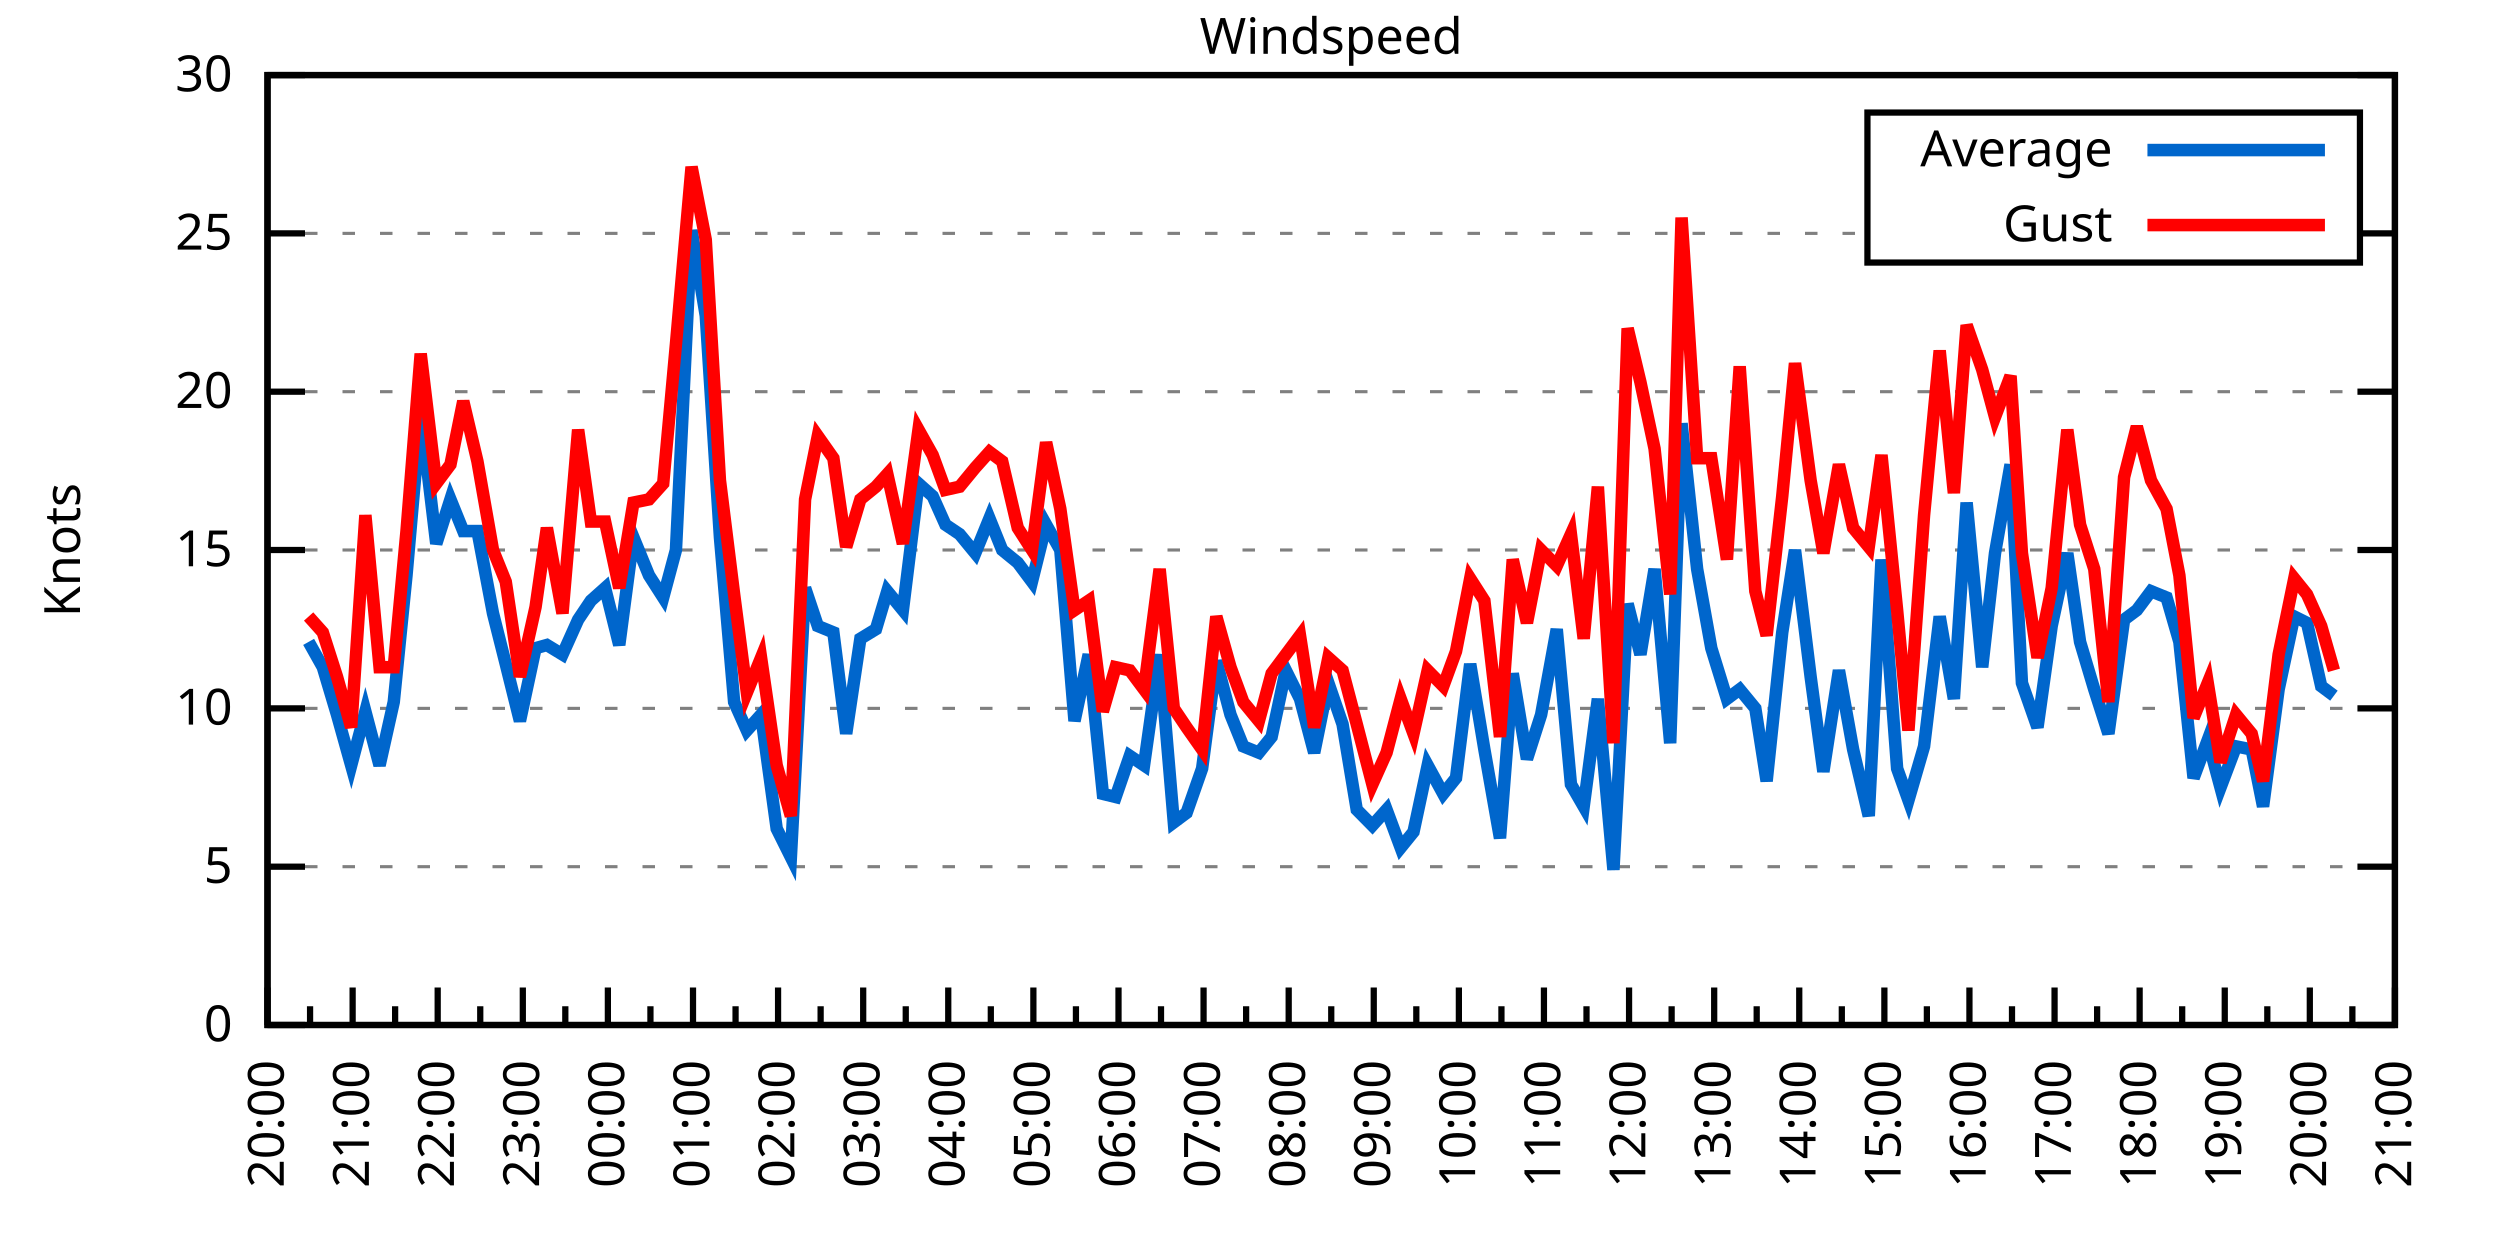
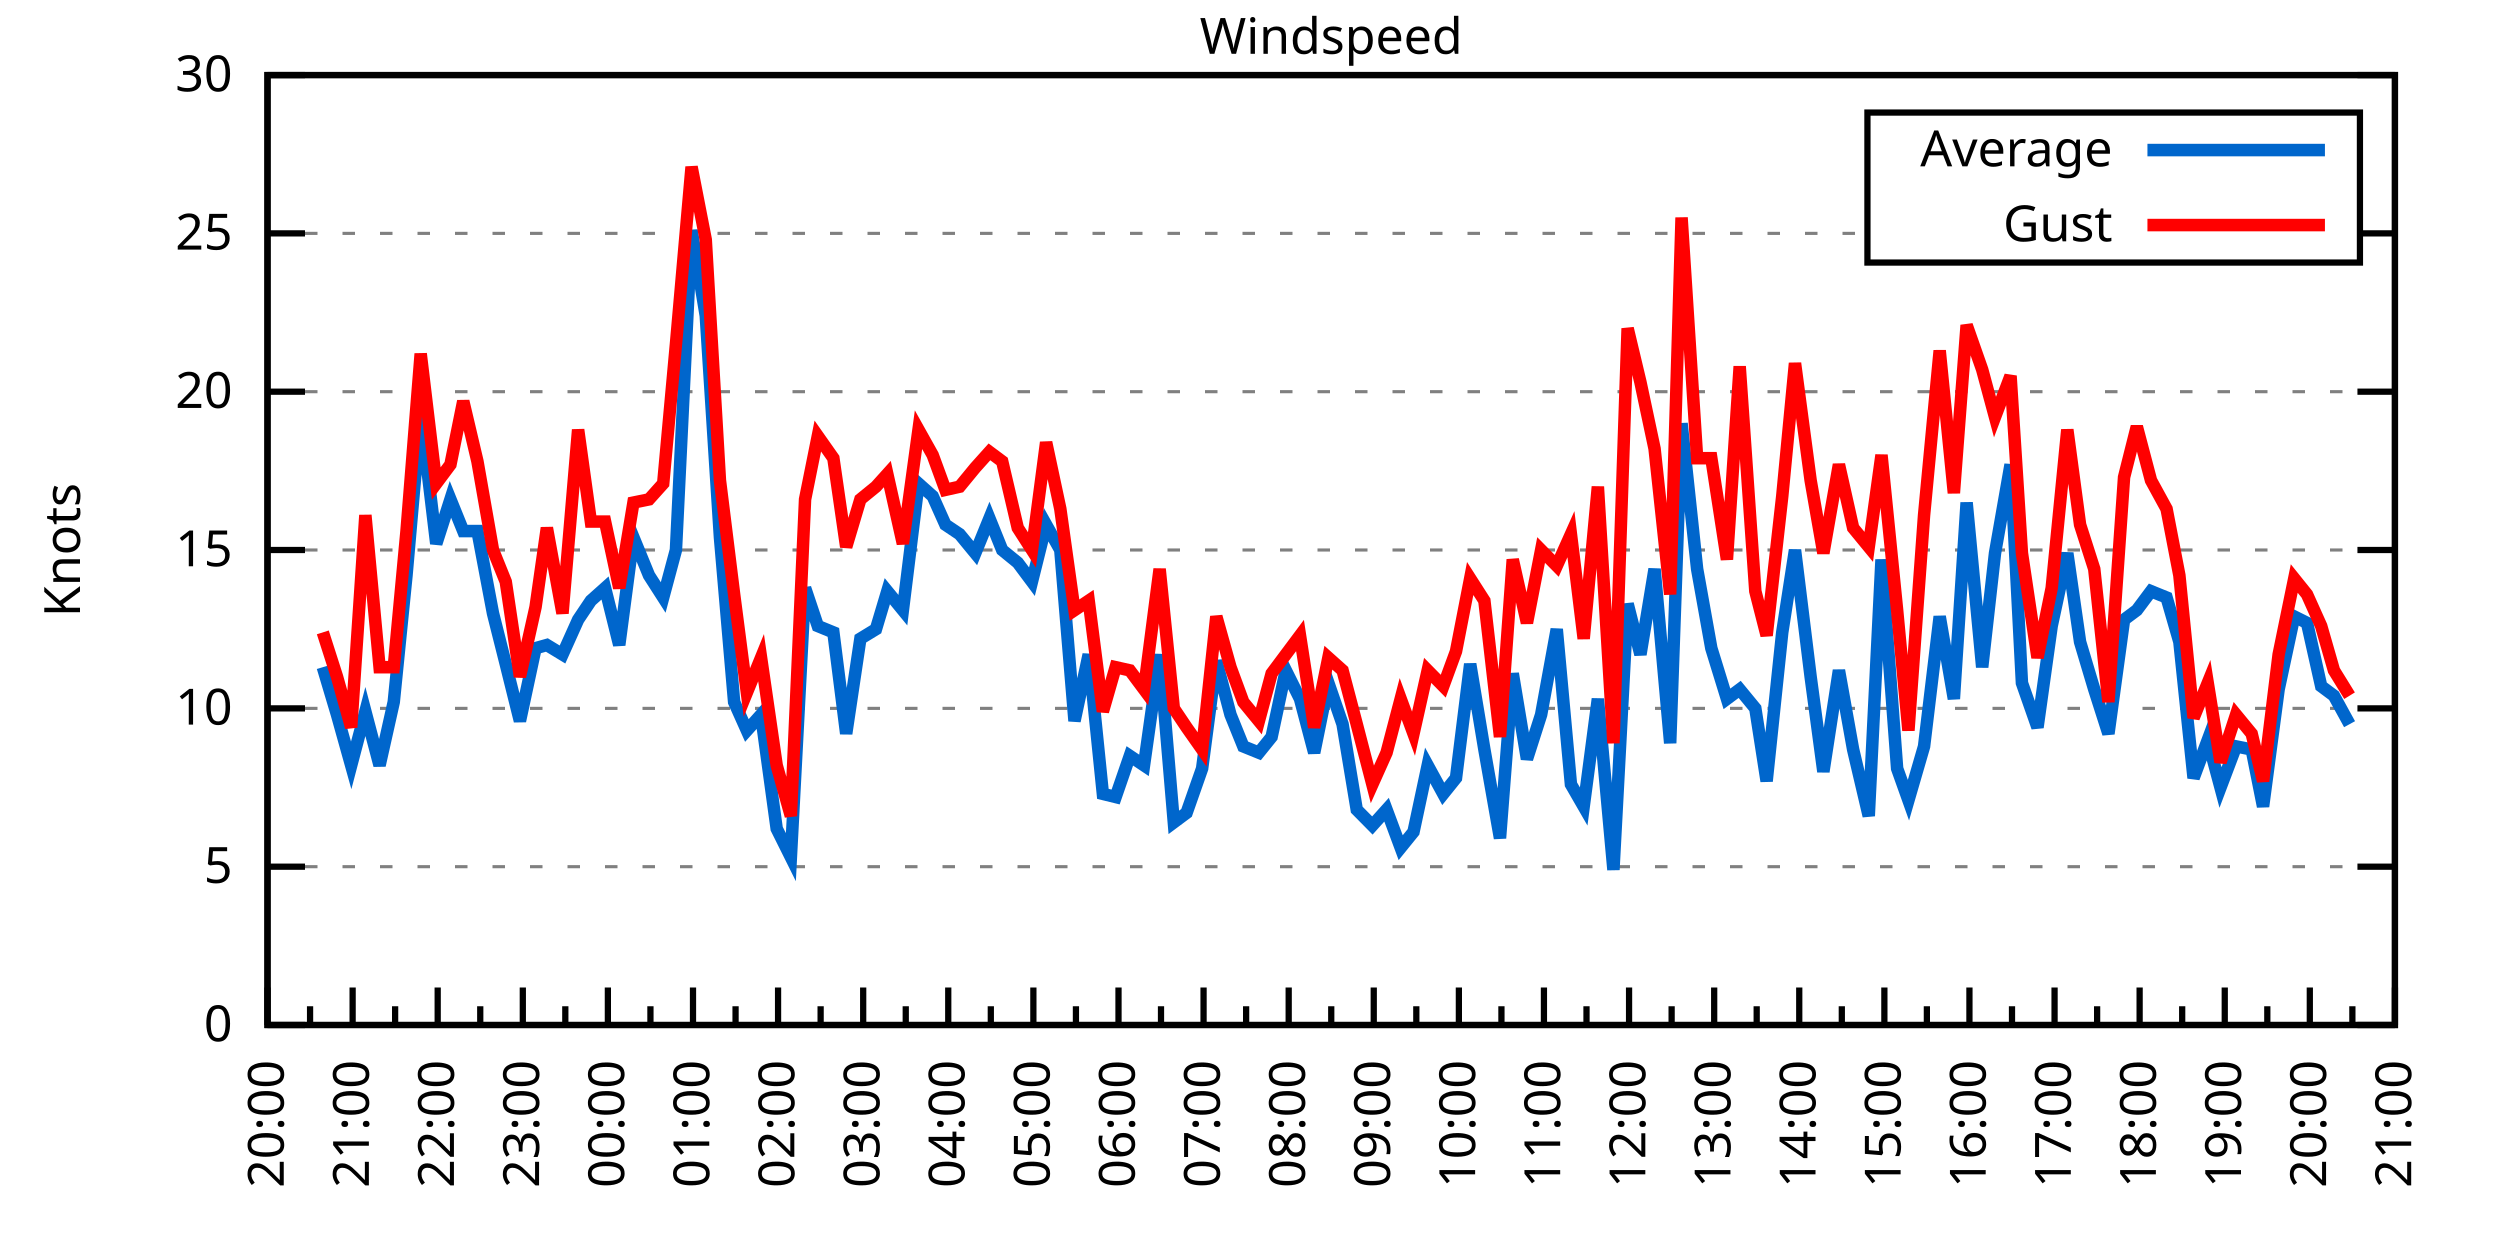
<svg xmlns="http://www.w3.org/2000/svg" xmlns:xlink="http://www.w3.org/1999/xlink" width="400" height="200" viewBox="0 0 400 200">
  <g id="gnuplot_canvas">
    <rect x="0" y="0" width="400" height="200" fill="none" />
    <defs>
      <circle id="gpDot" r="0.5" stroke-width="0.5" stroke="currentColor" />
      <path id="gpPt0" stroke-width="0.333" stroke="currentColor" d="M-1,0 h2 M0,-1 v2" />
      <path id="gpPt1" stroke-width="0.333" stroke="currentColor" d="M-1,-1 L1,1 M1,-1 L-1,1" />
      <path id="gpPt2" stroke-width="0.333" stroke="currentColor" d="M-1,0 L1,0 M0,-1 L0,1 M-1,-1 L1,1 M-1,1 L1,-1" />
      <rect id="gpPt3" stroke-width="0.333" stroke="currentColor" x="-1" y="-1" width="2" height="2" />
      <rect id="gpPt4" stroke-width="0.333" stroke="currentColor" fill="currentColor" x="-1" y="-1" width="2" height="2" />
      <circle id="gpPt5" stroke-width="0.333" stroke="currentColor" cx="0" cy="0" r="1" />
      <use xlink:href="#gpPt5" id="gpPt6" fill="currentColor" stroke="none" />
      <path id="gpPt7" stroke-width="0.333" stroke="currentColor" d="M0,-1.33 L-1.33,0.67 L1.33,0.67 z" />
      <use xlink:href="#gpPt7" id="gpPt8" fill="currentColor" stroke="none" />
      <use xlink:href="#gpPt7" id="gpPt9" stroke="currentColor" transform="rotate(180)" />
      <use xlink:href="#gpPt9" id="gpPt10" fill="currentColor" stroke="none" />
      <use xlink:href="#gpPt3" id="gpPt11" stroke="currentColor" transform="rotate(45)" />
      <use xlink:href="#gpPt11" id="gpPt12" fill="currentColor" stroke="none" />
      <path id="gpPt13" stroke-width="0.333" stroke="currentColor" d="M0,1.330 L1.265,0.411 L0.782,-1.067 L-0.782,-1.076 L-1.265,0.411 z" />
      <use xlink:href="#gpPt13" id="gpPt14" fill="currentColor" stroke="none" />
      <filter id="textbox" filterUnits="objectBoundingBox" x="0" y="0" height="1" width="1">
        <feFlood flood-color="white" flood-opacity="1" result="bgnd" />
        <feComposite in="SourceGraphic" in2="bgnd" operator="atop" />
      </filter>
      <filter id="greybox" filterUnits="objectBoundingBox" x="0" y="0" height="1" width="1">
        <feFlood flood-color="lightgrey" flood-opacity="1" result="grey" />
        <feComposite in="SourceGraphic" in2="grey" operator="atop" />
      </filter>
    </defs>
    <g fill="none" color="white" stroke="currentColor" stroke-width="1.00" stroke-linecap="butt" stroke-linejoin="miter">
</g>
    <g fill="none" color="black" stroke="currentColor" stroke-width="1.00" stroke-linecap="butt" stroke-linejoin="miter">
      <g stroke="none" shape-rendering="crispEdges">
        <polygon fill="rgb(255, 255, 255)" points="42.80,164.00 383.18,164.00 383.18,12.02 42.80,12.02 " />
      </g>
    </g>
    <g fill="none" color="black" stroke="currentColor" stroke-width="1.00" stroke-linecap="butt" stroke-linejoin="miter">
</g>
    <g fill="none" color="black" stroke="black" stroke-width="0.50" stroke-linecap="butt" stroke-linejoin="miter">
</g>
    <g fill="none" color="gray" stroke="currentColor" stroke-width="0.50" stroke-linecap="butt" stroke-linejoin="miter">
      <path stroke="gray" stroke-dasharray="2,4" class="gridline" d="M42.80,164.00 L383.19,164.00  " />
    </g>
    <g fill="none" color="gray" stroke="gray" stroke-width="1.00" stroke-linecap="butt" stroke-linejoin="miter">
</g>
    <g fill="none" color="black" stroke="currentColor" stroke-width="1.00" stroke-linecap="butt" stroke-linejoin="miter">
      <path stroke="black" d="M42.80,164.00 L48.80,164.00 M383.19,164.00 L377.19,164.00  " />
      <g transform="translate(37.20,166.60)" stroke="none" fill="black" font-family="Sans" font-size="8.00" text-anchor="end">
        <text>
          <tspan font-family="Sans"> 0</tspan>
        </text>
      </g>
    </g>
    <g fill="none" color="black" stroke="currentColor" stroke-width="1.00" stroke-linecap="butt" stroke-linejoin="miter">
</g>
    <g fill="none" color="black" stroke="black" stroke-width="0.50" stroke-linecap="butt" stroke-linejoin="miter">
</g>
    <g fill="none" color="gray" stroke="currentColor" stroke-width="0.50" stroke-linecap="butt" stroke-linejoin="miter">
      <path stroke="gray" stroke-dasharray="2,4" class="gridline" d="M42.80,138.67 L383.19,138.67  " />
    </g>
    <g fill="none" color="gray" stroke="gray" stroke-width="1.00" stroke-linecap="butt" stroke-linejoin="miter">
</g>
    <g fill="none" color="black" stroke="currentColor" stroke-width="1.00" stroke-linecap="butt" stroke-linejoin="miter">
      <path stroke="black" d="M42.80,138.67 L48.80,138.67 M383.19,138.67 L377.19,138.67  " />
      <g transform="translate(37.20,141.27)" stroke="none" fill="black" font-family="Sans" font-size="8.00" text-anchor="end">
        <text>
          <tspan font-family="Sans"> 5</tspan>
        </text>
      </g>
    </g>
    <g fill="none" color="black" stroke="currentColor" stroke-width="1.00" stroke-linecap="butt" stroke-linejoin="miter">
</g>
    <g fill="none" color="black" stroke="black" stroke-width="0.50" stroke-linecap="butt" stroke-linejoin="miter">
</g>
    <g fill="none" color="gray" stroke="currentColor" stroke-width="0.50" stroke-linecap="butt" stroke-linejoin="miter">
      <path stroke="gray" stroke-dasharray="2,4" class="gridline" d="M42.80,113.34 L383.19,113.34  " />
    </g>
    <g fill="none" color="gray" stroke="gray" stroke-width="1.00" stroke-linecap="butt" stroke-linejoin="miter">
</g>
    <g fill="none" color="black" stroke="currentColor" stroke-width="1.00" stroke-linecap="butt" stroke-linejoin="miter">
      <path stroke="black" d="M42.80,113.34 L48.80,113.34 M383.19,113.34 L377.19,113.34  " />
      <g transform="translate(37.20,115.94)" stroke="none" fill="black" font-family="Sans" font-size="8.00" text-anchor="end">
        <text>
          <tspan font-family="Sans"> 10</tspan>
        </text>
      </g>
    </g>
    <g fill="none" color="black" stroke="currentColor" stroke-width="1.00" stroke-linecap="butt" stroke-linejoin="miter">
</g>
    <g fill="none" color="black" stroke="black" stroke-width="0.50" stroke-linecap="butt" stroke-linejoin="miter">
</g>
    <g fill="none" color="gray" stroke="currentColor" stroke-width="0.50" stroke-linecap="butt" stroke-linejoin="miter">
      <path stroke="gray" stroke-dasharray="2,4" class="gridline" d="M42.80,88.00 L383.19,88.00  " />
    </g>
    <g fill="none" color="gray" stroke="gray" stroke-width="1.00" stroke-linecap="butt" stroke-linejoin="miter">
</g>
    <g fill="none" color="black" stroke="currentColor" stroke-width="1.00" stroke-linecap="butt" stroke-linejoin="miter">
      <path stroke="black" d="M42.80,88.00 L48.80,88.00 M383.19,88.00 L377.19,88.00  " />
      <g transform="translate(37.20,90.60)" stroke="none" fill="black" font-family="Sans" font-size="8.00" text-anchor="end">
        <text>
          <tspan font-family="Sans"> 15</tspan>
        </text>
      </g>
    </g>
    <g fill="none" color="black" stroke="currentColor" stroke-width="1.00" stroke-linecap="butt" stroke-linejoin="miter">
</g>
    <g fill="none" color="black" stroke="black" stroke-width="0.50" stroke-linecap="butt" stroke-linejoin="miter">
</g>
    <g fill="none" color="gray" stroke="currentColor" stroke-width="0.50" stroke-linecap="butt" stroke-linejoin="miter">
      <path stroke="gray" stroke-dasharray="2,4" class="gridline" d="M42.80,62.67 L383.19,62.67  " />
    </g>
    <g fill="none" color="gray" stroke="gray" stroke-width="1.00" stroke-linecap="butt" stroke-linejoin="miter">
</g>
    <g fill="none" color="black" stroke="currentColor" stroke-width="1.00" stroke-linecap="butt" stroke-linejoin="miter">
      <path stroke="black" d="M42.80,62.67 L48.80,62.67 M383.19,62.67 L377.19,62.67  " />
      <g transform="translate(37.20,65.27)" stroke="none" fill="black" font-family="Sans" font-size="8.00" text-anchor="end">
        <text>
          <tspan font-family="Sans"> 20</tspan>
        </text>
      </g>
    </g>
    <g fill="none" color="black" stroke="currentColor" stroke-width="1.00" stroke-linecap="butt" stroke-linejoin="miter">
</g>
    <g fill="none" color="black" stroke="black" stroke-width="0.50" stroke-linecap="butt" stroke-linejoin="miter">
</g>
    <g fill="none" color="gray" stroke="currentColor" stroke-width="0.50" stroke-linecap="butt" stroke-linejoin="miter">
      <path stroke="gray" stroke-dasharray="2,4" class="gridline" d="M42.80,37.34 L298.79,37.34 M377.59,37.34 L383.19,37.34  " />
    </g>
    <g fill="none" color="gray" stroke="gray" stroke-width="1.00" stroke-linecap="butt" stroke-linejoin="miter">
</g>
    <g fill="none" color="black" stroke="currentColor" stroke-width="1.00" stroke-linecap="butt" stroke-linejoin="miter">
      <path stroke="black" d="M42.80,37.34 L48.80,37.34 M383.19,37.34 L377.19,37.34  " />
      <g transform="translate(37.20,39.94)" stroke="none" fill="black" font-family="Sans" font-size="8.00" text-anchor="end">
        <text>
          <tspan font-family="Sans"> 25</tspan>
        </text>
      </g>
    </g>
    <g fill="none" color="black" stroke="currentColor" stroke-width="1.00" stroke-linecap="butt" stroke-linejoin="miter">
</g>
    <g fill="none" color="black" stroke="black" stroke-width="0.50" stroke-linecap="butt" stroke-linejoin="miter">
</g>
    <g fill="none" color="gray" stroke="currentColor" stroke-width="0.50" stroke-linecap="butt" stroke-linejoin="miter">
      <path stroke="gray" stroke-dasharray="2,4" class="gridline" d="M42.80,12.01 L383.19,12.01  " />
    </g>
    <g fill="none" color="gray" stroke="gray" stroke-width="1.00" stroke-linecap="butt" stroke-linejoin="miter">
</g>
    <g fill="none" color="black" stroke="currentColor" stroke-width="1.00" stroke-linecap="butt" stroke-linejoin="miter">
      <path stroke="black" d="M42.80,12.01 L48.80,12.01 M383.19,12.01 L377.19,12.01  " />
      <g transform="translate(37.20,14.61)" stroke="none" fill="black" font-family="Sans" font-size="8.00" text-anchor="end">
        <text>
          <tspan font-family="Sans"> 30</tspan>
        </text>
      </g>
    </g>
    <g fill="none" color="black" stroke="currentColor" stroke-width="1.00" stroke-linecap="butt" stroke-linejoin="miter">
      <path stroke="black" d="M42.80,164.00 L42.80,158.00  " />
      <g transform="translate(45.40,169.60) rotate(270)" stroke="none" fill="black" font-family="Sans" font-size="8.00" text-anchor="end">
        <text>
          <tspan font-family="Sans">20:00</tspan>
        </text>
      </g>
    </g>
    <g fill="none" color="black" stroke="currentColor" stroke-width="1.00" stroke-linecap="butt" stroke-linejoin="miter">
      <path stroke="black" d="M49.61,164.00 L49.61,161.00 M56.42,164.00 L56.42,158.00  " />
      <g transform="translate(59.02,169.60) rotate(270)" stroke="none" fill="black" font-family="Sans" font-size="8.00" text-anchor="end">
        <text>
          <tspan font-family="Sans">21:00</tspan>
        </text>
      </g>
    </g>
    <g fill="none" color="black" stroke="currentColor" stroke-width="1.00" stroke-linecap="butt" stroke-linejoin="miter">
      <path stroke="black" d="M63.22,164.00 L63.22,161.00 M70.03,164.00 L70.03,158.00  " />
      <g transform="translate(72.63,169.60) rotate(270)" stroke="none" fill="black" font-family="Sans" font-size="8.00" text-anchor="end">
        <text>
          <tspan font-family="Sans">22:00</tspan>
        </text>
      </g>
    </g>
    <g fill="none" color="black" stroke="currentColor" stroke-width="1.00" stroke-linecap="butt" stroke-linejoin="miter">
      <path stroke="black" d="M76.84,164.00 L76.84,161.00 M83.65,164.00 L83.65,158.00  " />
      <g transform="translate(86.25,169.60) rotate(270)" stroke="none" fill="black" font-family="Sans" font-size="8.00" text-anchor="end">
        <text>
          <tspan font-family="Sans">23:00</tspan>
        </text>
      </g>
    </g>
    <g fill="none" color="black" stroke="currentColor" stroke-width="1.00" stroke-linecap="butt" stroke-linejoin="miter">
      <path stroke="black" d="M90.45,164.00 L90.45,161.00 M97.26,164.00 L97.26,158.00  " />
      <g transform="translate(99.86,169.60) rotate(270)" stroke="none" fill="black" font-family="Sans" font-size="8.00" text-anchor="end">
        <text>
          <tspan font-family="Sans">00:00</tspan>
        </text>
      </g>
    </g>
    <g fill="none" color="black" stroke="currentColor" stroke-width="1.00" stroke-linecap="butt" stroke-linejoin="miter">
      <path stroke="black" d="M104.07,164.00 L104.07,161.00 M110.88,164.00 L110.88,158.00  " />
      <g transform="translate(113.48,169.60) rotate(270)" stroke="none" fill="black" font-family="Sans" font-size="8.00" text-anchor="end">
        <text>
          <tspan font-family="Sans">01:00</tspan>
        </text>
      </g>
    </g>
    <g fill="none" color="black" stroke="currentColor" stroke-width="1.00" stroke-linecap="butt" stroke-linejoin="miter">
      <path stroke="black" d="M117.69,164.00 L117.69,161.00 M124.49,164.00 L124.49,158.00  " />
      <g transform="translate(127.09,169.60) rotate(270)" stroke="none" fill="black" font-family="Sans" font-size="8.00" text-anchor="end">
        <text>
          <tspan font-family="Sans">02:00</tspan>
        </text>
      </g>
    </g>
    <g fill="none" color="black" stroke="currentColor" stroke-width="1.00" stroke-linecap="butt" stroke-linejoin="miter">
      <path stroke="black" d="M131.30,164.00 L131.30,161.00 M138.11,164.00 L138.11,158.00  " />
      <g transform="translate(140.71,169.60) rotate(270)" stroke="none" fill="black" font-family="Sans" font-size="8.00" text-anchor="end">
        <text>
          <tspan font-family="Sans">03:00</tspan>
        </text>
      </g>
    </g>
    <g fill="none" color="black" stroke="currentColor" stroke-width="1.00" stroke-linecap="butt" stroke-linejoin="miter">
      <path stroke="black" d="M144.92,164.00 L144.92,161.00 M151.72,164.00 L151.72,158.00  " />
      <g transform="translate(154.32,169.60) rotate(270)" stroke="none" fill="black" font-family="Sans" font-size="8.00" text-anchor="end">
        <text>
          <tspan font-family="Sans">04:00</tspan>
        </text>
      </g>
    </g>
    <g fill="none" color="black" stroke="currentColor" stroke-width="1.00" stroke-linecap="butt" stroke-linejoin="miter">
      <path stroke="black" d="M158.53,164.00 L158.53,161.00 M165.34,164.00 L165.34,158.00  " />
      <g transform="translate(167.94,169.60) rotate(270)" stroke="none" fill="black" font-family="Sans" font-size="8.00" text-anchor="end">
        <text>
          <tspan font-family="Sans">05:00</tspan>
        </text>
      </g>
    </g>
    <g fill="none" color="black" stroke="currentColor" stroke-width="1.00" stroke-linecap="butt" stroke-linejoin="miter">
      <path stroke="black" d="M172.15,164.00 L172.15,161.00 M178.96,164.00 L178.96,158.00  " />
      <g transform="translate(181.56,169.60) rotate(270)" stroke="none" fill="black" font-family="Sans" font-size="8.00" text-anchor="end">
        <text>
          <tspan font-family="Sans">06:00</tspan>
        </text>
      </g>
    </g>
    <g fill="none" color="black" stroke="currentColor" stroke-width="1.00" stroke-linecap="butt" stroke-linejoin="miter">
      <path stroke="black" d="M185.76,164.00 L185.76,161.00 M192.57,164.00 L192.57,158.00  " />
      <g transform="translate(195.17,169.60) rotate(270)" stroke="none" fill="black" font-family="Sans" font-size="8.00" text-anchor="end">
        <text>
          <tspan font-family="Sans">07:00</tspan>
        </text>
      </g>
    </g>
    <g fill="none" color="black" stroke="currentColor" stroke-width="1.00" stroke-linecap="butt" stroke-linejoin="miter">
      <path stroke="black" d="M199.38,164.00 L199.38,161.00 M206.19,164.00 L206.19,158.00  " />
      <g transform="translate(208.79,169.60) rotate(270)" stroke="none" fill="black" font-family="Sans" font-size="8.00" text-anchor="end">
        <text>
          <tspan font-family="Sans">08:00</tspan>
        </text>
      </g>
    </g>
    <g fill="none" color="black" stroke="currentColor" stroke-width="1.00" stroke-linecap="butt" stroke-linejoin="miter">
      <path stroke="black" d="M213.00,164.00 L213.00,161.00 M219.80,164.00 L219.80,158.00  " />
      <g transform="translate(222.40,169.60) rotate(270)" stroke="none" fill="black" font-family="Sans" font-size="8.00" text-anchor="end">
        <text>
          <tspan font-family="Sans">09:00</tspan>
        </text>
      </g>
    </g>
    <g fill="none" color="black" stroke="currentColor" stroke-width="1.00" stroke-linecap="butt" stroke-linejoin="miter">
      <path stroke="black" d="M226.61,164.00 L226.61,161.00 M233.42,164.00 L233.42,158.00  " />
      <g transform="translate(236.02,169.60) rotate(270)" stroke="none" fill="black" font-family="Sans" font-size="8.00" text-anchor="end">
        <text>
          <tspan font-family="Sans">10:00</tspan>
        </text>
      </g>
    </g>
    <g fill="none" color="black" stroke="currentColor" stroke-width="1.00" stroke-linecap="butt" stroke-linejoin="miter">
      <path stroke="black" d="M240.23,164.00 L240.23,161.00 M247.03,164.00 L247.03,158.00  " />
      <g transform="translate(249.63,169.60) rotate(270)" stroke="none" fill="black" font-family="Sans" font-size="8.00" text-anchor="end">
        <text>
          <tspan font-family="Sans">11:00</tspan>
        </text>
      </g>
    </g>
    <g fill="none" color="black" stroke="currentColor" stroke-width="1.00" stroke-linecap="butt" stroke-linejoin="miter">
      <path stroke="black" d="M253.84,164.00 L253.84,161.00 M260.65,164.00 L260.65,158.00  " />
      <g transform="translate(263.25,169.60) rotate(270)" stroke="none" fill="black" font-family="Sans" font-size="8.00" text-anchor="end">
        <text>
          <tspan font-family="Sans">12:00</tspan>
        </text>
      </g>
    </g>
    <g fill="none" color="black" stroke="currentColor" stroke-width="1.00" stroke-linecap="butt" stroke-linejoin="miter">
      <path stroke="black" d="M267.46,164.00 L267.46,161.00 M274.27,164.00 L274.27,158.00  " />
      <g transform="translate(276.87,169.60) rotate(270)" stroke="none" fill="black" font-family="Sans" font-size="8.00" text-anchor="end">
        <text>
          <tspan font-family="Sans">13:00</tspan>
        </text>
      </g>
    </g>
    <g fill="none" color="black" stroke="currentColor" stroke-width="1.00" stroke-linecap="butt" stroke-linejoin="miter">
      <path stroke="black" d="M281.07,164.00 L281.07,161.00 M287.88,164.00 L287.88,158.00  " />
      <g transform="translate(290.48,169.60) rotate(270)" stroke="none" fill="black" font-family="Sans" font-size="8.00" text-anchor="end">
        <text>
          <tspan font-family="Sans">14:00</tspan>
        </text>
      </g>
    </g>
    <g fill="none" color="black" stroke="currentColor" stroke-width="1.00" stroke-linecap="butt" stroke-linejoin="miter">
      <path stroke="black" d="M294.69,164.00 L294.69,161.00 M301.50,164.00 L301.50,158.00  " />
      <g transform="translate(304.10,169.60) rotate(270)" stroke="none" fill="black" font-family="Sans" font-size="8.00" text-anchor="end">
        <text>
          <tspan font-family="Sans">15:00</tspan>
        </text>
      </g>
    </g>
    <g fill="none" color="black" stroke="currentColor" stroke-width="1.00" stroke-linecap="butt" stroke-linejoin="miter">
      <path stroke="black" d="M308.30,164.00 L308.30,161.00 M315.11,164.00 L315.11,158.00  " />
      <g transform="translate(317.71,169.60) rotate(270)" stroke="none" fill="black" font-family="Sans" font-size="8.00" text-anchor="end">
        <text>
          <tspan font-family="Sans">16:00</tspan>
        </text>
      </g>
    </g>
    <g fill="none" color="black" stroke="currentColor" stroke-width="1.00" stroke-linecap="butt" stroke-linejoin="miter">
      <path stroke="black" d="M321.92,164.00 L321.92,161.00 M328.73,164.00 L328.73,158.00  " />
      <g transform="translate(331.33,169.60) rotate(270)" stroke="none" fill="black" font-family="Sans" font-size="8.00" text-anchor="end">
        <text>
          <tspan font-family="Sans">17:00</tspan>
        </text>
      </g>
    </g>
    <g fill="none" color="black" stroke="currentColor" stroke-width="1.00" stroke-linecap="butt" stroke-linejoin="miter">
      <path stroke="black" d="M335.54,164.00 L335.54,161.00 M342.34,164.00 L342.34,158.00  " />
      <g transform="translate(344.94,169.60) rotate(270)" stroke="none" fill="black" font-family="Sans" font-size="8.00" text-anchor="end">
        <text>
          <tspan font-family="Sans">18:00</tspan>
        </text>
      </g>
    </g>
    <g fill="none" color="black" stroke="currentColor" stroke-width="1.00" stroke-linecap="butt" stroke-linejoin="miter">
      <path stroke="black" d="M349.15,164.00 L349.15,161.00 M355.96,164.00 L355.96,158.00  " />
      <g transform="translate(358.56,169.60) rotate(270)" stroke="none" fill="black" font-family="Sans" font-size="8.00" text-anchor="end">
        <text>
          <tspan font-family="Sans">19:00</tspan>
        </text>
      </g>
    </g>
    <g fill="none" color="black" stroke="currentColor" stroke-width="1.00" stroke-linecap="butt" stroke-linejoin="miter">
      <path stroke="black" d="M362.77,164.00 L362.77,161.00 M369.57,164.00 L369.57,158.00  " />
      <g transform="translate(372.17,169.60) rotate(270)" stroke="none" fill="black" font-family="Sans" font-size="8.00" text-anchor="end">
        <text>
          <tspan font-family="Sans">20:00</tspan>
        </text>
      </g>
    </g>
    <g fill="none" color="black" stroke="currentColor" stroke-width="1.00" stroke-linecap="butt" stroke-linejoin="miter">
      <path stroke="black" d="M376.38,164.00 L376.38,161.00 M383.19,164.00 L383.19,158.00  " />
      <g transform="translate(385.79,169.60) rotate(270)" stroke="none" fill="black" font-family="Sans" font-size="8.00" text-anchor="end">
        <text>
          <tspan font-family="Sans">21:00</tspan>
        </text>
      </g>
    </g>
    <g fill="none" color="black" stroke="currentColor" stroke-width="1.00" stroke-linecap="butt" stroke-linejoin="miter">
</g>
    <g fill="none" color="black" stroke="currentColor" stroke-width="1.00" stroke-linecap="butt" stroke-linejoin="miter">
      <path stroke="black" d="M42.80,12.01 L42.80,164.00 L383.19,164.00 L383.19,12.01 L42.80,12.01 Z  " />
    </g>
    <g fill="none" color="black" stroke="currentColor" stroke-width="1.00" stroke-linecap="butt" stroke-linejoin="miter">
      <g transform="translate(12.80,88.01) rotate(270)" stroke="none" fill="black" font-family="Sans" font-size="8.00" text-anchor="middle">
        <text>
          <tspan font-family="Sans">Knots</tspan>
        </text>
      </g>
    </g>
    <g fill="none" color="black" stroke="currentColor" stroke-width="1.00" stroke-linecap="butt" stroke-linejoin="miter">
</g>
    <g fill="none" color="black" stroke="currentColor" stroke-width="1.00" stroke-linecap="butt" stroke-linejoin="miter">
      <path stroke="black" d="M298.79,42.01 L298.79,18.01 L377.59,18.01 L377.59,42.01 L298.79,42.01 Z  " />
    </g>
    <g id="Windspeed_plot_1">
      <g fill="none" color="white" stroke="black" stroke-width="2.00" stroke-linecap="butt" stroke-linejoin="miter">
</g>
      <g fill="none" color="black" stroke="currentColor" stroke-width="2.00" stroke-linecap="butt" stroke-linejoin="miter">
        <g transform="translate(337.99,26.61)" stroke="none" fill="black" font-family="Sans" font-size="8.00" text-anchor="end">
          <text>
            <tspan font-family="Sans">Average</tspan>
          </text>
        </g>
      </g>
      <g fill="none" color="black" stroke="currentColor" stroke-width="2.00" stroke-linecap="butt" stroke-linejoin="miter">
-         <path stroke="rgb(  0, 102, 204)" d="M343.59,24.01 L371.99,24.01 M49.38,102.70 L51.65,106.75 L53.92,114.35 L56.19,122.46 L58.46,113.84 L60.73,122.46   L63.00,112.32 L65.04,92.06 L67.31,66.22 L69.80,86.99 L72.07,79.90 L74.12,84.97 L76.39,84.97 L78.88,98.14   L80.92,106.24 L83.19,115.36 L85.69,103.71 L87.50,103.20 L90.00,104.72 L92.50,99.15 L94.54,96.11 L96.81,94.08   L99.08,103.20 L101.35,85.98 L103.84,92.06 L106.11,95.60 L108.15,88.00 L110.65,36.84 L112.92,50.51 L115.19,85.98   L117.46,112.32 L119.50,116.88 L121.77,114.35 L124.27,132.59 L126.54,137.15 L128.81,94.08 L130.85,100.16 L133.34,101.18   L135.39,117.39 L137.66,102.19 L140.15,100.67 L141.97,94.59 L144.46,97.63 L146.96,77.37 L149.23,79.39 L151.27,83.95   L153.54,85.47 L156.04,88.51 L158.31,82.94 L160.35,88.00 L162.84,90.03 L165.11,93.07 L167.38,83.95 L169.65,88.00   L171.92,115.36 L174.19,104.72 L176.46,127.02 L178.50,127.52 L180.77,120.94 L183.04,122.46 L185.54,104.72 L187.81,131.58   L189.85,130.06 L192.34,122.96 L194.61,105.74 L196.88,114.35 L198.93,119.42 L201.42,120.43 L203.46,117.90 L205.73,107.26   L208.00,111.82 L210.27,120.43 L212.54,109.28 L214.81,115.87 L217.08,129.55 L219.58,132.08 L221.85,129.55 L224.11,135.63   L226.16,133.10 L228.43,122.46 L230.92,127.02 L232.96,124.48 L235.23,106.24 L237.50,119.92 L240.00,134.11 L242.04,107.76   L244.31,121.44 L246.58,114.35 L249.08,100.67 L251.35,125.50 L253.39,129.04 L255.66,111.82 L258.15,139.17 L260.42,96.62   L262.47,104.72 L264.73,91.04 L267.23,118.91 L269.05,67.74 L271.54,91.04 L273.81,103.71 L276.31,111.82 L278.35,110.30   L280.85,113.34 L282.66,124.99 L285.16,101.18 L287.20,88.00 L289.70,108.27 L291.74,123.47 L294.23,107.26 L296.50,119.92   L299.00,130.56 L301.04,89.52 L303.54,122.96 L305.35,128.03 L307.85,119.42 L310.35,98.64 L312.62,111.82 L314.66,80.41   L317.15,106.75 L319.20,88.51 L321.69,74.33 L323.51,109.28 L326.00,116.38 L328.27,100.16 L330.77,88.51 L332.81,102.70   L335.08,110.30 L337.35,117.39 L339.85,99.15 L341.89,97.63 L344.16,94.59 L346.65,95.60 L348.70,102.70 L350.97,124.48   L353.24,118.40 L355.28,126.00 L357.77,119.42 L360.27,119.92 L362.09,129.04 L364.58,110.30 L367.08,98.64 L369.12,99.66   L371.39,109.79 L373.43,111.31  " />
+         <path stroke="rgb(  0, 102, 204)" d="M343.59,24.01 L371.99,24.01 M51.65,106.75 L53.92,114.35 L56.19,122.46 L58.46,113.84 L60.73,122.46 L63.00,112.32   L65.04,92.06 L67.31,66.22 L69.80,86.99 L72.07,79.90 L74.12,84.97 L76.39,84.97 L78.88,98.14 L80.92,106.24   L83.19,115.36 L85.69,103.71 L87.50,103.20 L90.00,104.72 L92.50,99.15 L94.54,96.11 L96.81,94.08 L99.08,103.20   L101.35,85.98 L103.84,92.06 L106.11,95.60 L108.15,88.00 L110.65,36.84 L112.92,50.51 L115.19,85.98 L117.46,112.32   L119.50,116.88 L121.77,114.35 L124.27,132.59 L126.54,137.15 L128.81,94.08 L130.85,100.16 L133.34,101.18 L135.39,117.39   L137.66,102.19 L140.15,100.67 L141.97,94.59 L144.46,97.63 L146.96,77.37 L149.23,79.39 L151.27,83.95 L153.54,85.47   L156.04,88.51 L158.31,82.94 L160.35,88.00 L162.84,90.03 L165.11,93.07 L167.38,83.95 L169.65,88.00 L171.92,115.36   L174.19,104.72 L176.46,127.02 L178.50,127.52 L180.77,120.94 L183.04,122.46 L185.54,104.72 L187.81,131.58 L189.85,130.06   L192.34,122.96 L194.61,105.74 L196.88,114.35 L198.93,119.42 L201.42,120.43 L203.46,117.90 L205.73,107.26 L208.00,111.82   L210.27,120.43 L212.54,109.28 L214.81,115.87 L217.08,129.55 L219.58,132.08 L221.85,129.55 L224.11,135.63 L226.16,133.10   L228.43,122.46 L230.92,127.02 L232.96,124.48 L235.23,106.24 L237.50,119.92 L240.00,134.11 L242.04,107.76 L244.31,121.44   L246.58,114.35 L249.08,100.67 L251.35,125.50 L253.39,129.04 L255.66,111.82 L258.15,139.17 L260.42,96.62 L262.47,104.72   L264.73,91.04 L267.23,118.91 L269.05,67.74 L271.54,91.04 L273.81,103.71 L276.31,111.82 L278.35,110.30 L280.85,113.34   L282.66,124.99 L285.16,101.18 L287.20,88.00 L289.70,108.27 L291.74,123.47 L294.23,107.26 L296.50,119.92 L299.00,130.56   L301.04,89.52 L303.54,122.96 L305.35,128.03 L307.85,119.42 L310.35,98.64 L312.62,111.82 L314.66,80.41 L317.15,106.75   L319.20,88.51 L321.69,74.33 L323.51,109.28 L326.00,116.38 L328.27,100.16 L330.77,88.51 L332.81,102.70 L335.08,110.30   L337.35,117.39 L339.85,99.15 L341.89,97.63 L344.16,94.59 L346.65,95.60 L348.70,102.70 L350.97,124.48 L353.24,118.40   L355.28,126.00 L357.77,119.42 L360.27,119.92 L362.09,129.04 L364.58,110.30 L367.08,98.64 L369.12,99.66 L371.39,109.79   L373.43,111.31 L375.93,115.87  " />
      </g>
    </g>
    <g id="Windspeed_plot_2">
      <g fill="none" color="black" stroke="currentColor" stroke-width="2.00" stroke-linecap="butt" stroke-linejoin="miter">
        <g transform="translate(337.99,38.61)" stroke="none" fill="black" font-family="Sans" font-size="8.00" text-anchor="end">
          <text>
            <tspan font-family="Sans">Gust</tspan>
          </text>
        </g>
      </g>
      <g fill="none" color="black" stroke="currentColor" stroke-width="2.00" stroke-linecap="butt" stroke-linejoin="miter">
-         <path stroke="rgb(255,   0,   0)" d="M343.59,36.01 L371.99,36.01 M49.38,98.64 L51.65,101.18 L53.92,108.27 L56.19,116.38 L58.46,82.43 L60.73,106.75   L63.00,106.75 L65.04,84.97 L67.31,56.59 L69.80,77.37 L72.07,74.33 L74.12,64.19 L76.39,73.82 L78.88,88.00   L80.92,93.07 L83.19,108.27 L85.69,97.12 L87.50,84.46 L90.00,98.14 L92.50,68.75 L94.54,83.45 L96.81,83.45   L99.08,94.08 L101.35,80.41 L103.84,79.90 L106.11,77.37 L108.15,55.07 L110.65,26.70 L112.92,38.35 L115.19,76.86   L117.46,95.10 L119.50,110.80 L121.77,105.23 L124.27,122.46 L126.54,130.56 L128.81,79.90 L130.85,69.77 L133.34,73.31   L135.39,87.50 L137.66,79.90 L140.15,77.87 L141.97,75.85 L144.46,86.99 L146.96,68.75 L149.23,72.81 L151.27,78.38   L153.54,77.87 L156.04,74.83 L158.31,72.30 L160.35,73.82 L162.84,84.46 L165.11,88.00 L167.38,70.78 L169.65,81.42   L171.92,97.63 L174.19,96.11 L176.46,113.84 L178.50,106.75 L180.77,107.26 L183.04,110.30 L185.54,91.04 L187.81,113.34   L189.85,116.38 L192.34,119.92 L194.61,98.64 L196.88,106.75 L198.93,112.32 L201.42,115.36 L203.46,107.76 L205.73,104.72   L208.00,101.68 L210.27,116.38 L212.54,105.23 L214.81,107.26 L217.08,115.87 L219.58,125.50 L221.85,120.43 L224.11,111.82   L226.16,117.39 L228.43,107.26 L230.92,109.79 L232.96,104.22 L235.23,92.56 L237.50,96.11 L240.00,117.90 L242.04,89.52   L244.31,99.66 L246.58,88.00 L249.08,90.54 L251.35,85.47 L253.39,102.19 L255.66,77.87 L258.15,118.91 L260.42,52.54   L262.47,61.15 L264.73,71.79 L267.23,95.10 L269.05,34.81 L271.54,73.31 L273.81,73.31 L276.31,89.52 L278.35,58.62   L280.85,94.59 L282.66,101.68 L285.16,79.39 L287.20,58.11 L289.70,76.86 L291.74,88.51 L294.23,74.33 L296.50,84.46   L299.00,87.50 L301.04,72.81 L303.54,97.63 L305.35,116.88 L307.85,82.43 L310.35,56.09 L312.62,78.89 L314.66,52.03   L317.15,59.13 L319.20,66.73 L321.69,60.14 L323.51,88.51 L326.00,105.23 L328.27,94.08 L330.77,68.75 L332.81,83.95   L335.08,91.04 L337.35,112.32 L339.85,76.35 L341.89,68.25 L344.16,76.86 L346.65,81.42 L348.70,92.06 L350.97,114.86   L353.24,109.28 L355.28,121.95 L357.77,114.35 L360.27,117.39 L362.09,124.99 L364.58,104.72 L367.08,92.56 L369.12,95.10   L371.39,100.16 L373.43,107.26  " />
+         <path stroke="rgb(255,   0,   0)" d="M343.59,36.01 L371.99,36.01 M51.65,101.18 L53.92,108.27 L56.19,116.38 L58.46,82.43 L60.73,106.75 L63.00,106.75   L65.04,84.97 L67.31,56.59 L69.80,77.37 L72.07,74.33 L74.12,64.19 L76.39,73.82 L78.88,88.00 L80.92,93.07   L83.19,108.27 L85.69,97.12 L87.50,84.46 L90.00,98.14 L92.50,68.75 L94.54,83.45 L96.81,83.45 L99.08,94.08   L101.35,80.41 L103.84,79.90 L106.11,77.37 L108.15,55.07 L110.65,26.70 L112.92,38.35 L115.19,76.86 L117.46,95.10   L119.50,110.80 L121.77,105.23 L124.27,122.46 L126.54,130.56 L128.81,79.90 L130.85,69.77 L133.34,73.31 L135.39,87.50   L137.66,79.90 L140.15,77.87 L141.97,75.85 L144.46,86.99 L146.96,68.75 L149.23,72.81 L151.27,78.38 L153.54,77.87   L156.04,74.83 L158.31,72.30 L160.35,73.82 L162.84,84.46 L165.11,88.00 L167.38,70.78 L169.65,81.42 L171.92,97.63   L174.19,96.11 L176.46,113.84 L178.50,106.75 L180.77,107.26 L183.04,110.30 L185.54,91.04 L187.81,113.34 L189.85,116.38   L192.34,119.92 L194.61,98.64 L196.88,106.75 L198.93,112.32 L201.42,115.36 L203.46,107.76 L205.73,104.72 L208.00,101.68   L210.27,116.38 L212.54,105.23 L214.81,107.26 L217.08,115.87 L219.58,125.50 L221.85,120.43 L224.11,111.82 L226.16,117.39   L228.43,107.26 L230.92,109.79 L232.96,104.22 L235.23,92.56 L237.50,96.11 L240.00,117.90 L242.04,89.52 L244.31,99.66   L246.58,88.00 L249.08,90.54 L251.35,85.47 L253.39,102.19 L255.66,77.87 L258.15,118.91 L260.42,52.54 L262.47,61.15   L264.73,71.79 L267.23,95.10 L269.05,34.81 L271.54,73.31 L273.81,73.31 L276.31,89.52 L278.35,58.62 L280.85,94.59   L282.66,101.68 L285.16,79.39 L287.20,58.11 L289.70,76.86 L291.74,88.51 L294.23,74.33 L296.50,84.46 L299.00,87.50   L301.04,72.81 L303.54,97.63 L305.35,116.88 L307.85,82.43 L310.35,56.09 L312.62,78.89 L314.66,52.03 L317.15,59.13   L319.20,66.73 L321.69,60.14 L323.51,88.51 L326.00,105.23 L328.27,94.08 L330.77,68.75 L332.81,83.95 L335.08,91.04   L337.35,112.32 L339.85,76.35 L341.89,68.25 L344.16,76.86 L346.65,81.42 L348.70,92.06 L350.97,114.86 L353.24,109.28   L355.28,121.95 L357.77,114.35 L360.27,117.39 L362.09,124.99 L364.58,104.72 L367.08,92.56 L369.12,95.10 L371.39,100.16   L373.43,107.26 L375.93,111.31  " />
      </g>
    </g>
    <g fill="none" color="black" stroke="currentColor" stroke-width="2.00" stroke-linecap="butt" stroke-linejoin="miter">
</g>
    <g fill="none" color="black" stroke="black" stroke-width="1.00" stroke-linecap="butt" stroke-linejoin="miter">
</g>
    <g fill="none" color="black" stroke="currentColor" stroke-width="1.00" stroke-linecap="butt" stroke-linejoin="miter">
      <path stroke="black" d="M42.80,12.01 L42.80,164.00 L383.19,164.00 L383.19,12.01 L42.80,12.01 Z  " />
    </g>
    <g fill="none" color="black" stroke="currentColor" stroke-width="1.00" stroke-linecap="butt" stroke-linejoin="miter">
      <g transform="translate(212.99,8.61)" stroke="none" fill="black" font-family="Sans" font-size="8.00" text-anchor="middle">
        <text>
          <tspan font-family="Sans">Windspeed</tspan>
        </text>
      </g>
    </g>
    <g fill="none" color="black" stroke="currentColor" stroke-width="1.00" stroke-linecap="butt" stroke-linejoin="miter">
</g>
  </g>
</svg>
